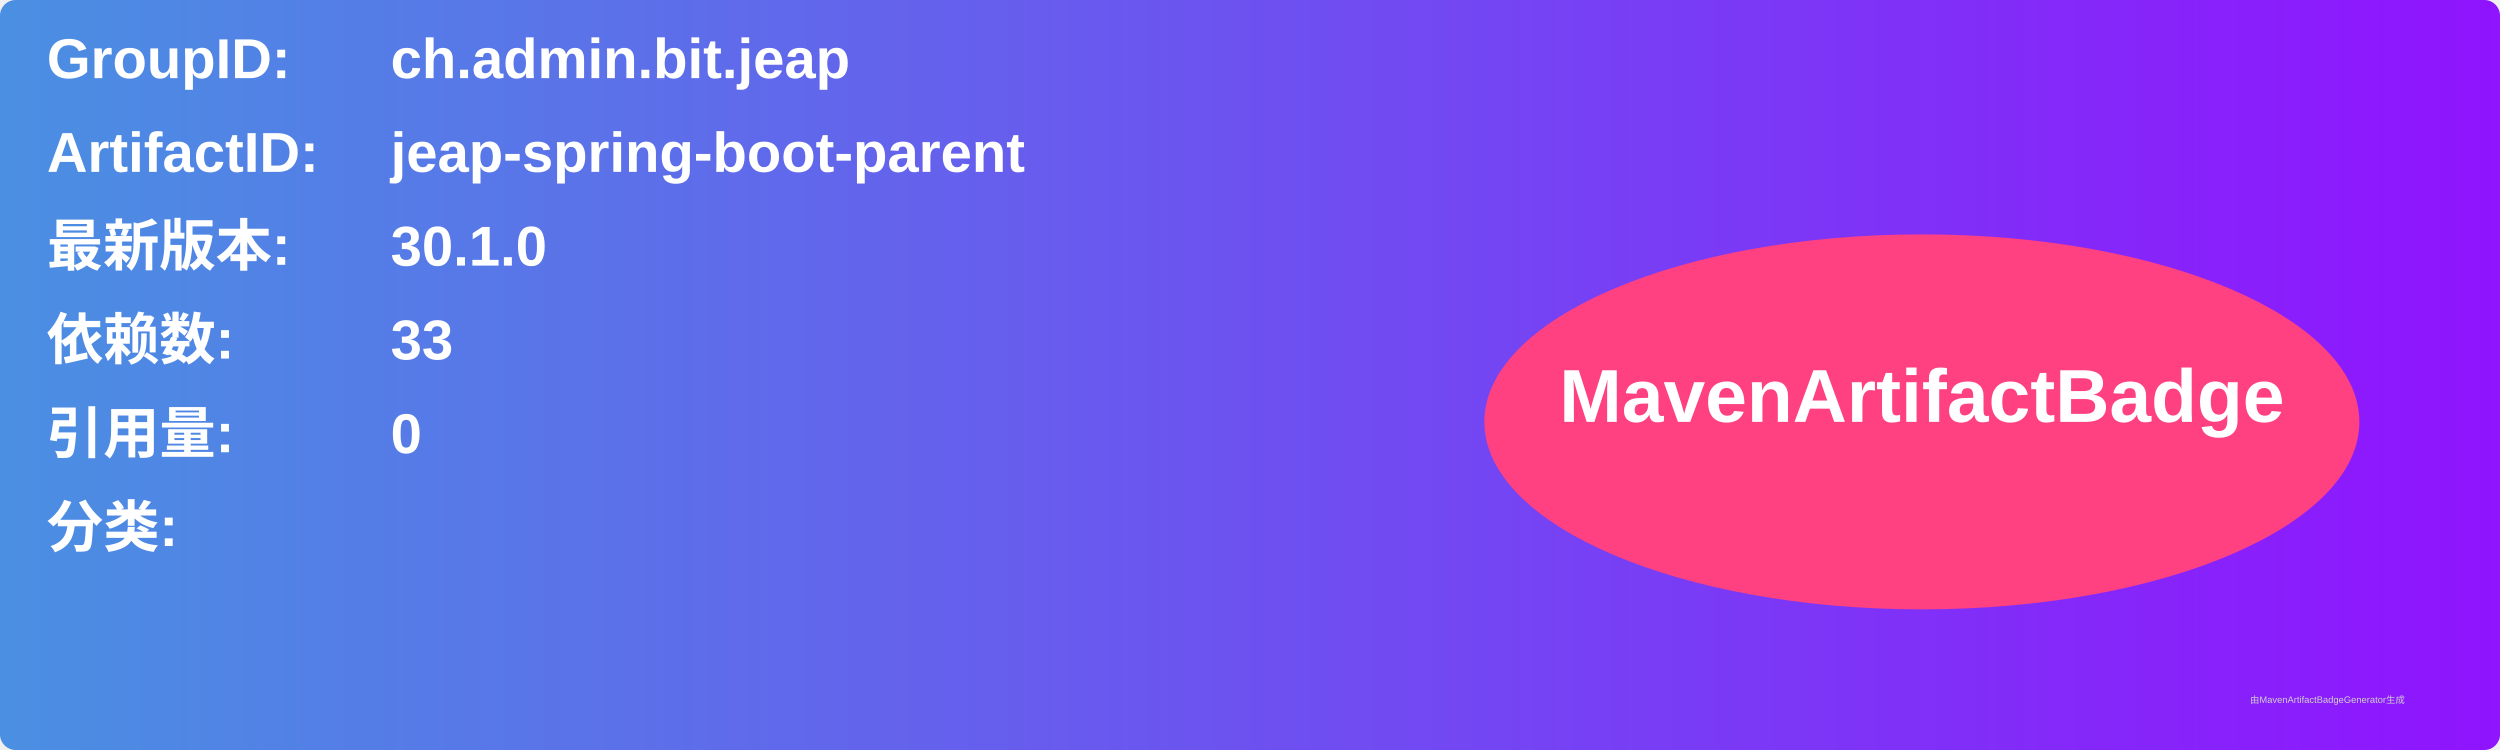
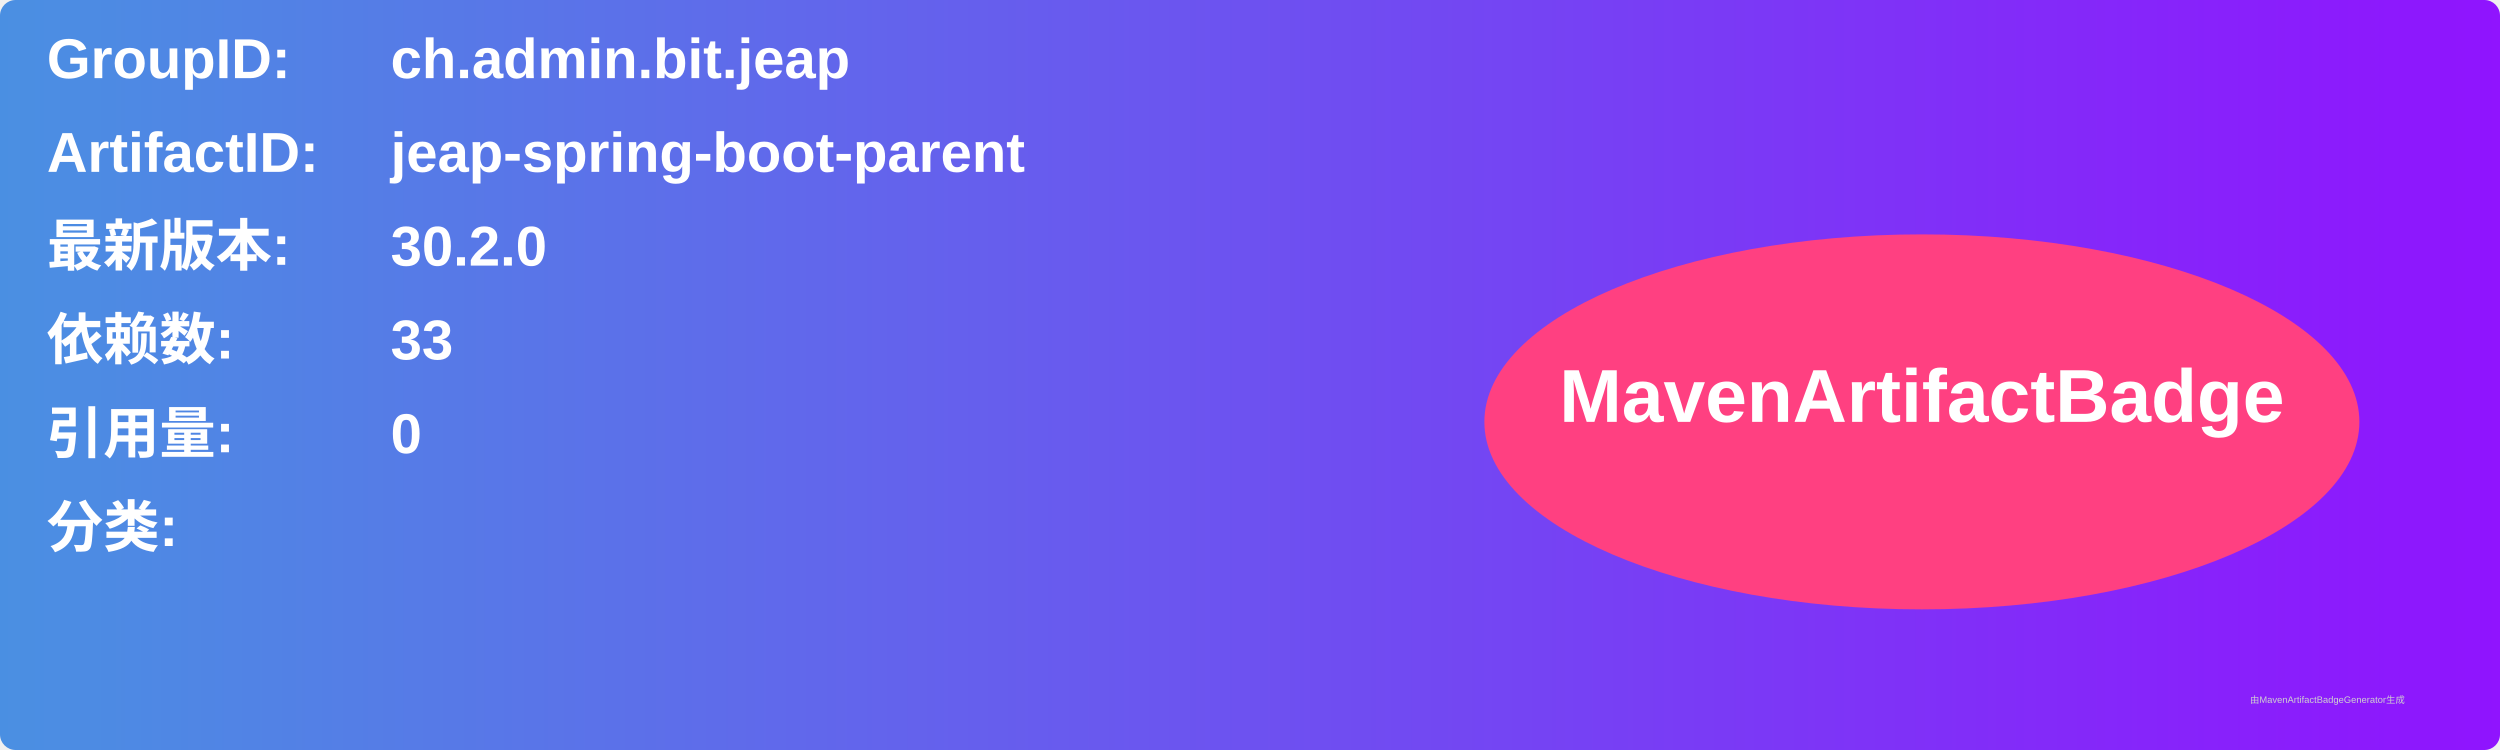
<svg xmlns="http://www.w3.org/2000/svg" width="800" height="240" viewBox="0 0 800 240">
  <linearGradient id="grad" x1="0%" y1="0%" x2="100%" y2="0%">
    <stop offset="0%" stop-color="#4a90e2" />
    <stop offset="100%" stop-color="#9013fe" />
  </linearGradient>
  <rect width="100%" height="100%" rx="5" ry="5" fill="url(#grad)" />
  <g transform="translate(15, 15)">
    <text x="0" y="10" font-family="Arial" font-size="18" fill="white" font-weight="bold" width="260">GroupID:</text>
    <text x="110" y="10" font-family="Arial" font-size="18" fill="white" font-weight="bold" width="460">ch.admin.bit.jeap</text>
    <text x="0" y="40" font-family="Arial" font-size="18" fill="white" font-weight="bold" width="260">ArtifactID:</text>
    <text x="110" y="40" font-family="Arial" font-size="18" fill="white" font-weight="bold" width="460">jeap-spring-boot-parent</text>
    <text x="0" y="70" font-family="Arial" font-size="18" fill="white" font-weight="bold">最新版本:</text>
    <text x="110" y="70" font-family="Arial" font-size="18" fill="white" font-weight="bold">
-       <tspan font-weight="bold">30.1.0</tspan>
+       <tspan font-weight="bold">30.2.0</tspan>
    </text>
    <text x="0" y="100" font-family="Arial" font-size="18" fill="white" font-weight="bold">依赖数: </text>
    <text x="110" y="100" font-family="Arial" font-size="18" fill="white">
      <tspan font-weight="bold">33</tspan>
    </text>
    <text x="0" y="130" font-family="Arial" font-size="18" fill="white" font-weight="bold">引用量: </text>
    <text x="110" y="130" font-family="Arial" font-size="18" fill="white">
      <tspan font-weight="bold">0</tspan>
    </text>
    <text x="0" y="160" font-family="Arial" font-size="18" fill="white" font-weight="bold">分类:</text>
    <text x="10" y="190" font-family="Arial" font-size="10" fill="white">
      <tspan font-weight="bold" />
    </text>
    <ellipse cx="600" cy="120" rx="140" ry="60" fill="#ff4081" />
    <text x="600" y="120" text-anchor="middle" font-family="Arial" font-size="24" fill="white" font-weight="bold">MavenArtifactBadge</text>
  </g>
  <text x="720" y="225" font-family="Arial" font-size="3" fill="#d0d0d0">由MavenArtifactBadgeGenerator生成</text>
</svg>
